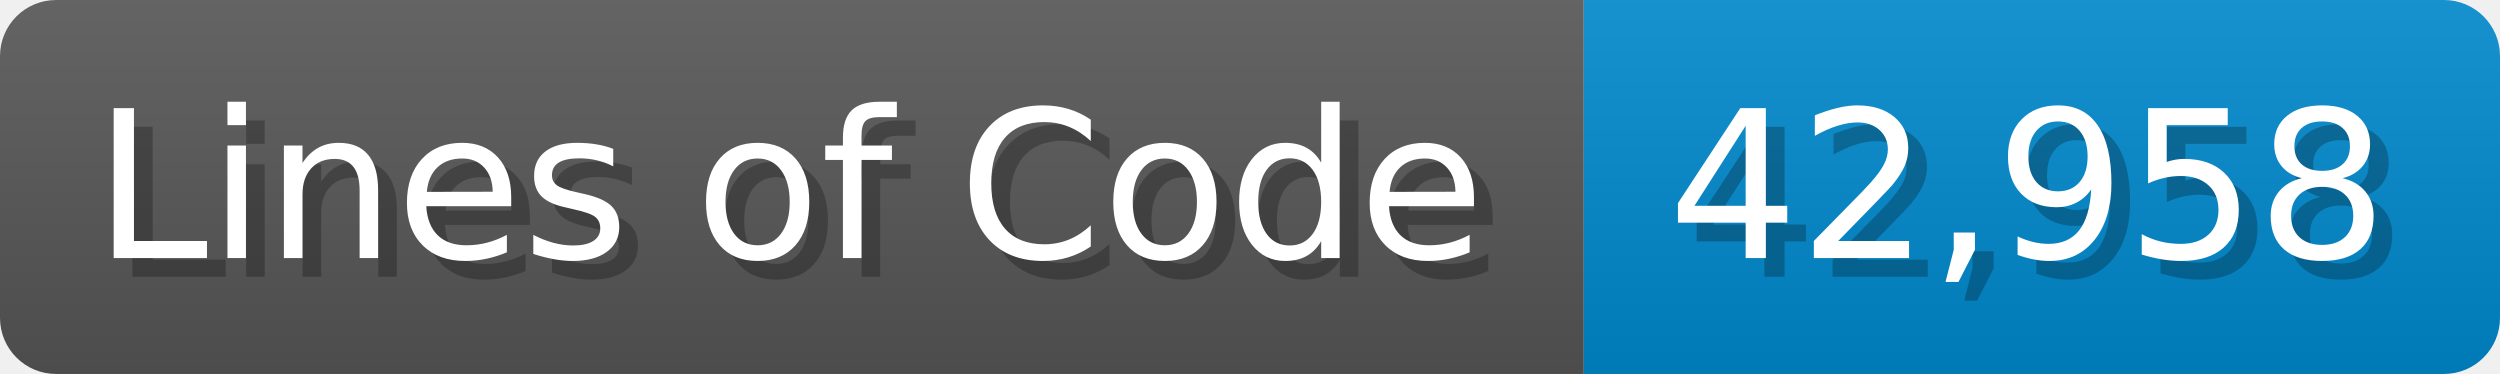
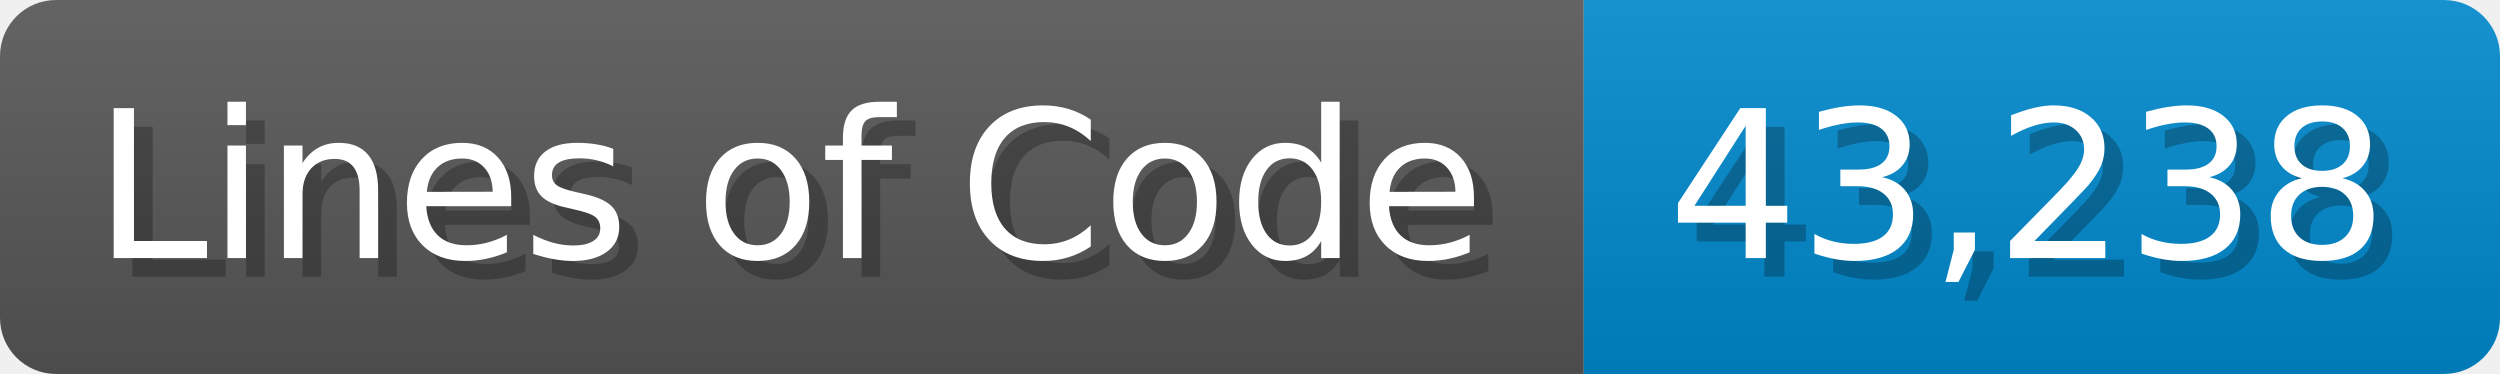
<svg xmlns="http://www.w3.org/2000/svg" width="133.7" height="20" viewBox="0 0 1337 200">
  <linearGradient id="a" x2="0" y2="100%">
    <stop offset="0" stop-opacity=".1" stop-color="#EEE" />
    <stop offset="1" stop-opacity=".1" />
  </linearGradient>
  <mask id="m">
    <rect width="1337" height="200" rx="30" fill="#FFF" />
  </mask>
  <g mask="url(#m)">
    <rect width="847" height="200" fill="#555" />
    <rect width="490" height="200" fill="#08C" x="847" />
    <rect width="1337" height="200" fill="url(#a)" />
  </g>
  <g fill="#fff" text-anchor="start" font-family="Verdana,DejaVu Sans,sans-serif" font-size="110">
    <text x="60" y="148" textLength="747" fill="#000" opacity="0.25">Lines of Code</text>
    <text x="50" y="138" textLength="747">Lines of Code</text>
-     <text x="902" y="148" textLength="390" fill="#000" opacity="0.25">42,958</text>
-     <text x="892" y="138" textLength="390">42,958</text>
+     <text x="902" y="148" textLength="390" fill="#000" opacity="0.25">43,238</text>
+     <text x="892" y="138" textLength="390">43,238</text>
  </g>
</svg>
